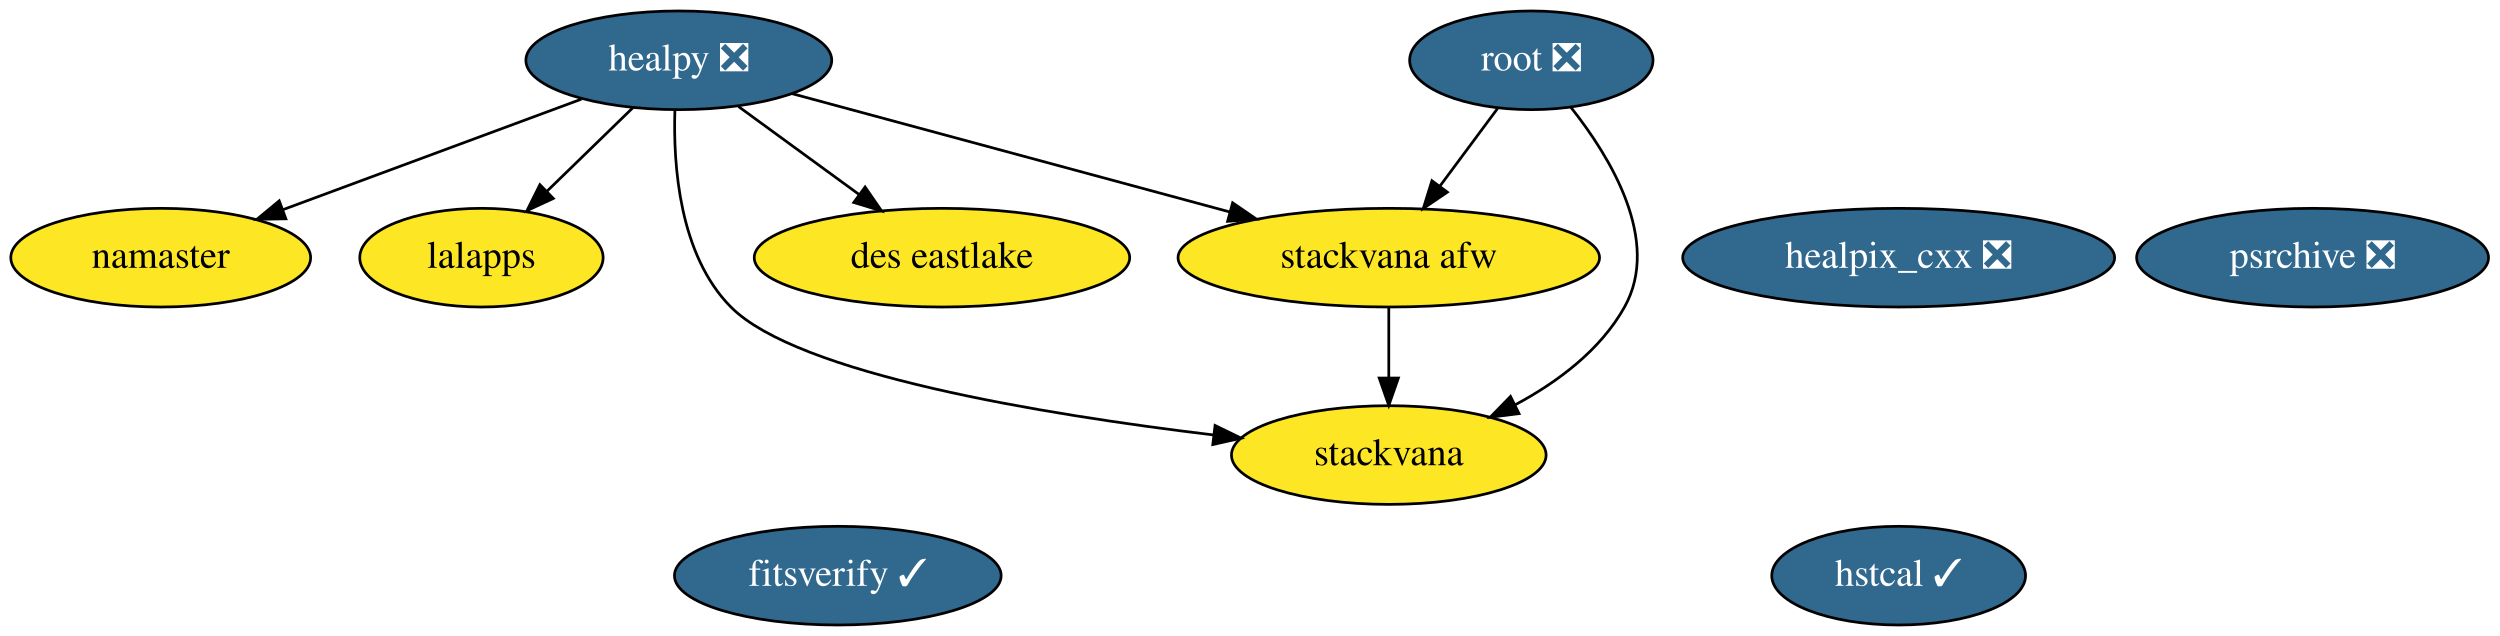
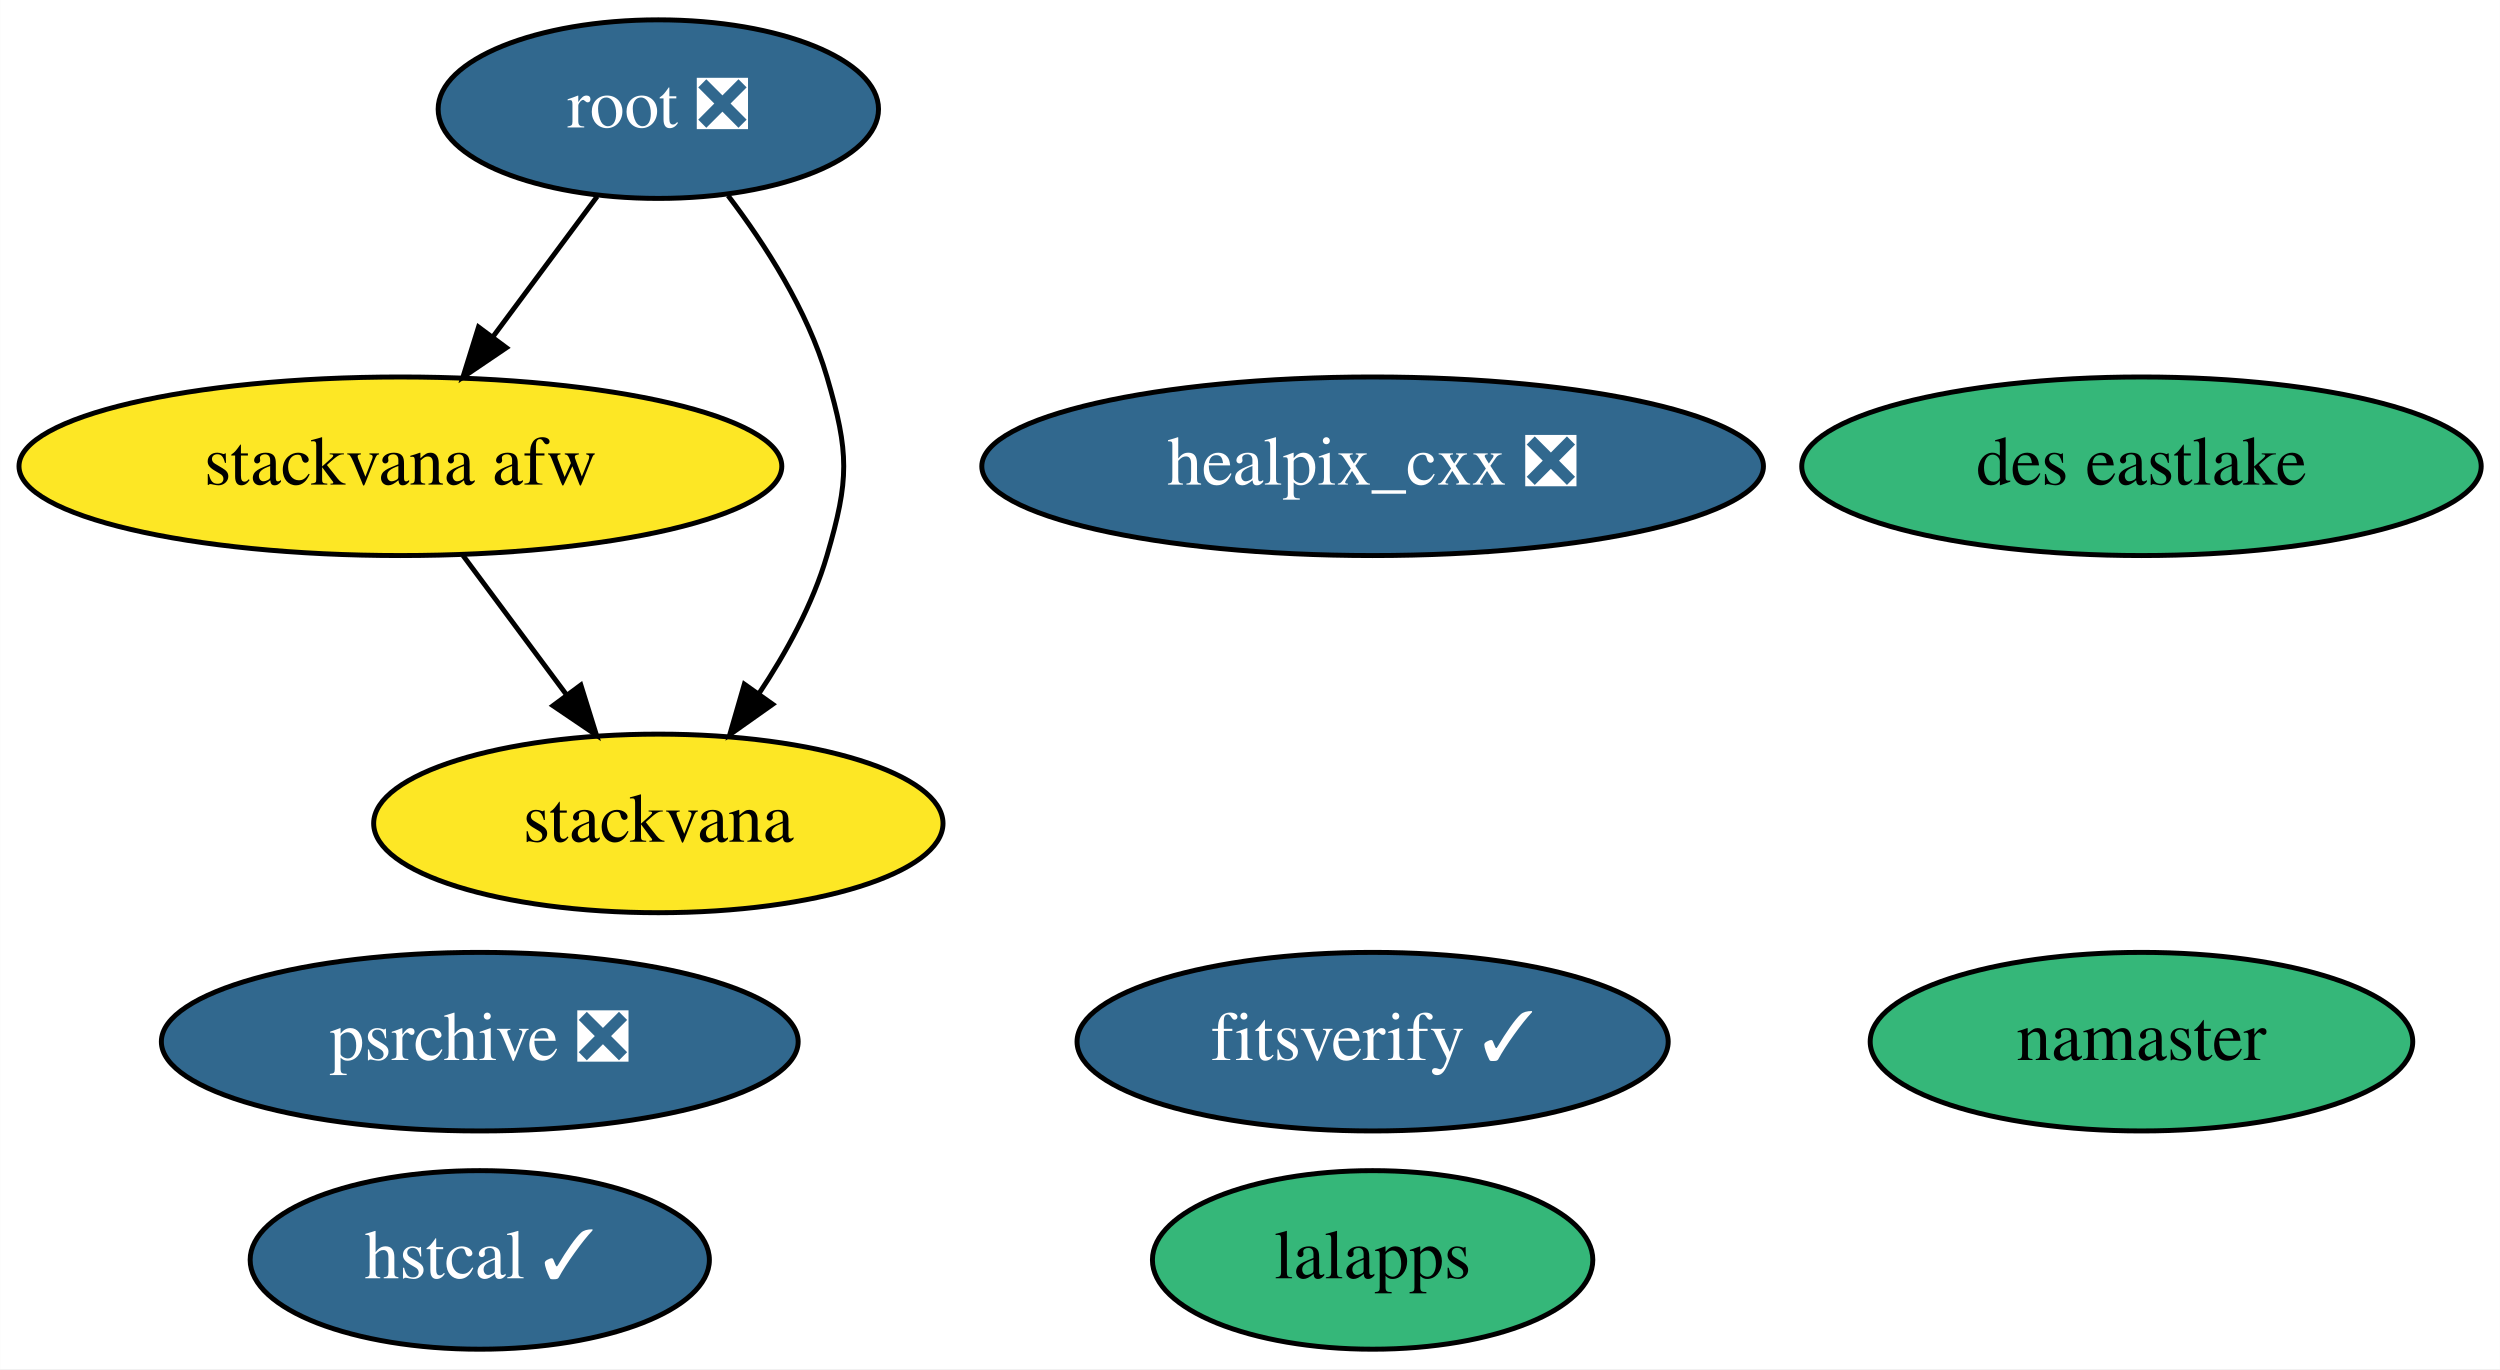
- <svg xmlns="http://www.w3.org/2000/svg" xmlns:xlink="http://www.w3.org/1999/xlink" width="912pt" height="232pt" viewBox="0.00 0.00 911.94 232.00">
-   <g id="graph0" class="graph" transform="scale(1 1) rotate(0) translate(4 228)">
-     <polygon fill="white" stroke="transparent" points="-4,4 -4,-228 907.94,-228 907.94,4 -4,4" />
+ <svg xmlns="http://www.w3.org/2000/svg" xmlns:xlink="http://www.w3.org/1999/xlink" width="504pt" height="276pt" viewBox="0.00 0.00 503.94 276.00">
+   <g id="graph0" class="graph" transform="scale(1 1) rotate(0) translate(4 272)">
+     <polygon fill="white" stroke="transparent" points="-4,4 -4,-272 499.94,-272 499.94,4 -4,4" />
    <g id="node1" class="node">
      <g id="a_node1">
        <a xlink:href="https://github.com/conda-forge/healpix_cxx-feedstock/pull/13" xlink:title="healpix_cxx ❎">
-           <ellipse fill="#31688e" stroke="black" cx="688.6" cy="-134" rx="78.79" ry="18" />
-           <text text-anchor="middle" x="688.6" y="-130.3" font-family="Times,serif" font-size="14.00" fill="white">healpix_cxx ❎</text>
+           <ellipse fill="#31688e" stroke="black" cx="272.69" cy="-178" rx="78.79" ry="18" />
+           <text text-anchor="middle" x="272.69" y="-174.3" font-family="Times,serif" font-size="14.00" fill="white">healpix_cxx ❎</text>
        </a>
      </g>
    </g>
    <g id="node2" class="node">
      <g id="a_node2">
-         <a xlink:href="https://github.com/conda-forge/healpy-feedstock/pull/43" xlink:title="healpy ❎">
-           <ellipse fill="#31688e" stroke="black" cx="243.6" cy="-206" rx="55.79" ry="18" />
-           <text text-anchor="middle" x="243.6" y="-202.3" font-family="Times,serif" font-size="14.00" fill="white">healpy ❎</text>
+         <a xlink:href="https://github.com/conda-forge/namaster-feedstock" xlink:title="namaster">
+           <ellipse fill="#35b779" stroke="black" cx="427.69" cy="-62" rx="54.69" ry="18" />
+           <text text-anchor="middle" x="427.69" y="-58.3" font-family="Times,serif" font-size="14.00">namaster</text>
        </a>
      </g>
    </g>
    <g id="node3" class="node">
      <g id="a_node3">
-         <a xlink:href="https://github.com/conda-forge/namaster-feedstock" xlink:title="namaster">
-           <ellipse fill="#fde725" stroke="black" cx="54.6" cy="-134" rx="54.69" ry="18" />
-           <text text-anchor="middle" x="54.6" y="-130.3" font-family="Times,serif" font-size="14.00">namaster</text>
+         <a xlink:href="https://github.com/conda-forge/lalapps-feedstock" xlink:title="lalapps">
+           <ellipse fill="#35b779" stroke="black" cx="272.69" cy="-18" rx="44.39" ry="18" />
+           <text text-anchor="middle" x="272.69" y="-14.3" font-family="Times,serif" font-size="14.00">lalapps</text>
+         </a>
+       </g>
+     </g>
+     <g id="node4" class="node">
+       <g id="a_node4">
+         <a xlink:href="https://github.com/conda-forge/root-feedstock/pull/147" xlink:title="root ❎">
+           <ellipse fill="#31688e" stroke="black" cx="128.69" cy="-250" rx="44.39" ry="18" />
+           <text text-anchor="middle" x="128.69" y="-246.3" font-family="Times,serif" font-size="14.00" fill="white">root ❎</text>
+         </a>
+       </g>
+     </g>
+     <g id="node6" class="node">
+       <g id="a_node6">
+         <a xlink:href="https://github.com/conda-forge/stackvana-afw-feedstock" xlink:title="stackvana afw">
+           <ellipse fill="#fde725" stroke="black" cx="76.69" cy="-178" rx="76.89" ry="18" />
+           <text text-anchor="middle" x="76.69" y="-174.3" font-family="Times,serif" font-size="14.00">stackvana afw</text>
+         </a>
+       </g>
+     </g>
+     <g id="edge2" class="edge">
+       <path fill="none" stroke="black" d="M116.37,-232.41C110.12,-223.99 102.38,-213.58 95.41,-204.2" />
+       <polygon fill="black" stroke="black" points="98.06,-201.9 89.29,-195.96 92.44,-206.07 98.06,-201.9" />
+     </g>
+     <g id="node7" class="node">
+       <g id="a_node7">
+         <a xlink:href="https://github.com/conda-forge/stackvana-feedstock" xlink:title="stackvana">
+           <ellipse fill="#fde725" stroke="black" cx="128.69" cy="-106" rx="57.39" ry="18" />
+           <text text-anchor="middle" x="128.69" y="-102.3" font-family="Times,serif" font-size="14.00">stackvana</text>
        </a>
      </g>
    </g>
    <g id="edge1" class="edge">
-       <path fill="none" stroke="black" d="M208.05,-191.83C177.19,-180.41 132.39,-163.81 99.15,-151.5" />
-       <polygon fill="black" stroke="black" points="100.26,-148.18 89.67,-147.99 97.83,-154.74 100.26,-148.18" />
+       <path fill="none" stroke="black" d="M142.74,-232.57C150.26,-222.68 158.76,-209.43 162.69,-196 167.19,-180.65 167.19,-175.35 162.69,-160 159.82,-150.19 154.51,-140.47 148.92,-132.09" />
+       <polygon fill="black" stroke="black" points="151.74,-130.02 143.09,-123.9 146.03,-134.07 151.74,-130.02" />
    </g>
-     <g id="node4" class="node">
-       <g id="a_node4">
-         <a xlink:href="https://github.com/conda-forge/lalapps-feedstock" xlink:title="lalapps">
-           <ellipse fill="#fde725" stroke="black" cx="171.6" cy="-134" rx="44.39" ry="18" />
-           <text text-anchor="middle" x="171.6" y="-130.3" font-family="Times,serif" font-size="14.00">lalapps</text>
-         </a>
-       </g>
-     </g>
-     <g id="edge2" class="edge">
-       <path fill="none" stroke="black" d="M226.9,-188.76C217.54,-179.66 205.7,-168.16 195.39,-158.13" />
-       <polygon fill="black" stroke="black" points="197.81,-155.61 188.2,-151.15 192.93,-160.63 197.81,-155.61" />
-     </g>
-     <g id="node7" class="node">
-       <g id="a_node7">
-         <a xlink:href="https://github.com/conda-forge/stackvana-afw-feedstock" xlink:title="stackvana afw">
-           <ellipse fill="#fde725" stroke="black" cx="502.6" cy="-134" rx="76.89" ry="18" />
-           <text text-anchor="middle" x="502.6" y="-130.3" font-family="Times,serif" font-size="14.00">stackvana afw</text>
-         </a>
-       </g>
-     </g>
-     <g id="edge4" class="edge">
-       <path fill="none" stroke="black" d="M284.92,-193.83C328.08,-182.17 396.12,-163.78 444.63,-150.67" />
-       <polygon fill="black" stroke="black" points="445.63,-154.02 454.37,-148.03 443.8,-147.26 445.63,-154.02" />
-     </g>
-     <g id="node8" class="node">
-       <g id="a_node8">
-         <a xlink:href="https://github.com/conda-forge/stackvana-feedstock" xlink:title="stackvana">
-           <ellipse fill="#fde725" stroke="black" cx="502.6" cy="-62" rx="57.39" ry="18" />
-           <text text-anchor="middle" x="502.6" y="-58.3" font-family="Times,serif" font-size="14.00">stackvana</text>
+     <g id="node5" class="node">
+       <g id="a_node5">
+         <a xlink:href="https://github.com/conda-forge/psrchive-feedstock/pull/16" xlink:title="psrchive ❎">
+           <ellipse fill="#31688e" stroke="black" cx="92.69" cy="-62" rx="64.19" ry="18" />
+           <text text-anchor="middle" x="92.69" y="-58.3" font-family="Times,serif" font-size="14.00" fill="white">psrchive ❎</text>
        </a>
      </g>
    </g>
    <g id="edge3" class="edge">
-       <path fill="none" stroke="black" d="M242.17,-187.71C241.53,-167.66 243.78,-134.95 262.6,-116 286.88,-91.55 376.05,-76.85 438.56,-69.34" />
-       <polygon fill="black" stroke="black" points="439.22,-72.79 448.74,-68.15 438.4,-65.83 439.22,-72.79" />
+       <path fill="none" stroke="black" d="M89.28,-160.05C95.54,-151.63 103.23,-141.28 110.15,-131.97" />
+       <polygon fill="black" stroke="black" points="113.07,-133.9 116.22,-123.79 107.45,-129.73 113.07,-133.9" />
    </g>
-     <g id="node11" class="node">
-       <g id="a_node11">
-         <a xlink:href="https://github.com/conda-forge/des-eastlake-feedstock" xlink:title="des eastlake">
-           <ellipse fill="#fde725" stroke="black" cx="339.6" cy="-134" rx="68.49" ry="18" />
-           <text text-anchor="middle" x="339.6" y="-130.3" font-family="Times,serif" font-size="14.00">des eastlake</text>
+     <g id="node8" class="node">
+       <g id="a_node8">
+         <a xlink:href="https://github.com/conda-forge/hstcal-feedstock/pull/5" xlink:title="hstcal ✓">
+           <ellipse fill="#31688e" stroke="black" cx="92.69" cy="-18" rx="46.29" ry="18" />
+           <text text-anchor="middle" x="92.69" y="-14.3" font-family="Times,serif" font-size="14.00" fill="white">hstcal ✓</text>
        </a>
      </g>
    </g>
-     <g id="edge5" class="edge">
-       <path fill="none" stroke="black" d="M265.38,-189.12C278.42,-179.61 295.19,-167.38 309.48,-156.96" />
-       <polygon fill="black" stroke="black" points="311.55,-159.78 317.57,-151.06 307.42,-154.13 311.55,-159.78" />
-     </g>
-     <g id="node5" class="node">
-       <g id="a_node5">
-         <a xlink:href="https://github.com/conda-forge/root-feedstock/pull/147" xlink:title="root ❎">
-           <ellipse fill="#31688e" stroke="black" cx="554.6" cy="-206" rx="44.39" ry="18" />
-           <text text-anchor="middle" x="554.6" y="-202.3" font-family="Times,serif" font-size="14.00" fill="white">root ❎</text>
-         </a>
-       </g>
-     </g>
-     <g id="edge7" class="edge">
-       <path fill="none" stroke="black" d="M542.27,-188.41C536.02,-179.99 528.29,-169.58 521.32,-160.2" />
-       <polygon fill="black" stroke="black" points="523.96,-157.9 515.19,-151.96 518.34,-162.07 523.96,-157.9" />
-     </g>
-     <g id="edge6" class="edge">
-       <path fill="none" stroke="black" d="M568.95,-188.95C583.49,-170.64 602.06,-140.12 588.6,-116 579.8,-100.26 564.2,-88.61 548.68,-80.31" />
-       <polygon fill="black" stroke="black" points="550.11,-77.11 539.6,-75.8 547,-83.38 550.11,-77.11" />
-     </g>
-     <g id="node6" class="node">
-       <g id="a_node6">
-         <a xlink:href="https://github.com/conda-forge/psrchive-feedstock/pull/16" xlink:title="psrchive ❎">
-           <ellipse fill="#31688e" stroke="black" cx="839.6" cy="-134" rx="64.19" ry="18" />
-           <text text-anchor="middle" x="839.6" y="-130.3" font-family="Times,serif" font-size="14.00" fill="white">psrchive ❎</text>
-         </a>
-       </g>
-     </g>
-     <g id="edge8" class="edge">
-       <path fill="none" stroke="black" d="M502.6,-115.7C502.6,-107.98 502.6,-98.71 502.6,-90.11" />
-       <polygon fill="black" stroke="black" points="506.1,-90.1 502.6,-80.1 499.1,-90.1 506.1,-90.1" />
-     </g>
    <g id="node9" class="node">
      <g id="a_node9">
-         <a xlink:href="https://github.com/conda-forge/hstcal-feedstock/pull/5" xlink:title="hstcal ✓">
-           <ellipse fill="#31688e" stroke="black" cx="688.6" cy="-18" rx="46.29" ry="18" />
-           <text text-anchor="middle" x="688.6" y="-14.3" font-family="Times,serif" font-size="14.00" fill="white">hstcal ✓</text>
+         <a xlink:href="https://github.com/conda-forge/fitsverify-feedstock/pull/2" xlink:title="fitsverify ✓">
+           <ellipse fill="#31688e" stroke="black" cx="272.69" cy="-62" rx="59.59" ry="18" />
+           <text text-anchor="middle" x="272.69" y="-58.3" font-family="Times,serif" font-size="14.00" fill="white">fitsverify ✓</text>
        </a>
      </g>
    </g>
    <g id="node10" class="node">
      <g id="a_node10">
-         <a xlink:href="https://github.com/conda-forge/fitsverify-feedstock/pull/2" xlink:title="fitsverify ✓">
-           <ellipse fill="#31688e" stroke="black" cx="301.6" cy="-18" rx="59.59" ry="18" />
-           <text text-anchor="middle" x="301.6" y="-14.3" font-family="Times,serif" font-size="14.00" fill="white">fitsverify ✓</text>
+         <a xlink:href="https://github.com/conda-forge/des-eastlake-feedstock" xlink:title="des eastlake">
+           <ellipse fill="#35b779" stroke="black" cx="427.69" cy="-178" rx="68.49" ry="18" />
+           <text text-anchor="middle" x="427.69" y="-174.3" font-family="Times,serif" font-size="14.00">des eastlake</text>
        </a>
      </g>
    </g>
  </g>
</svg>
